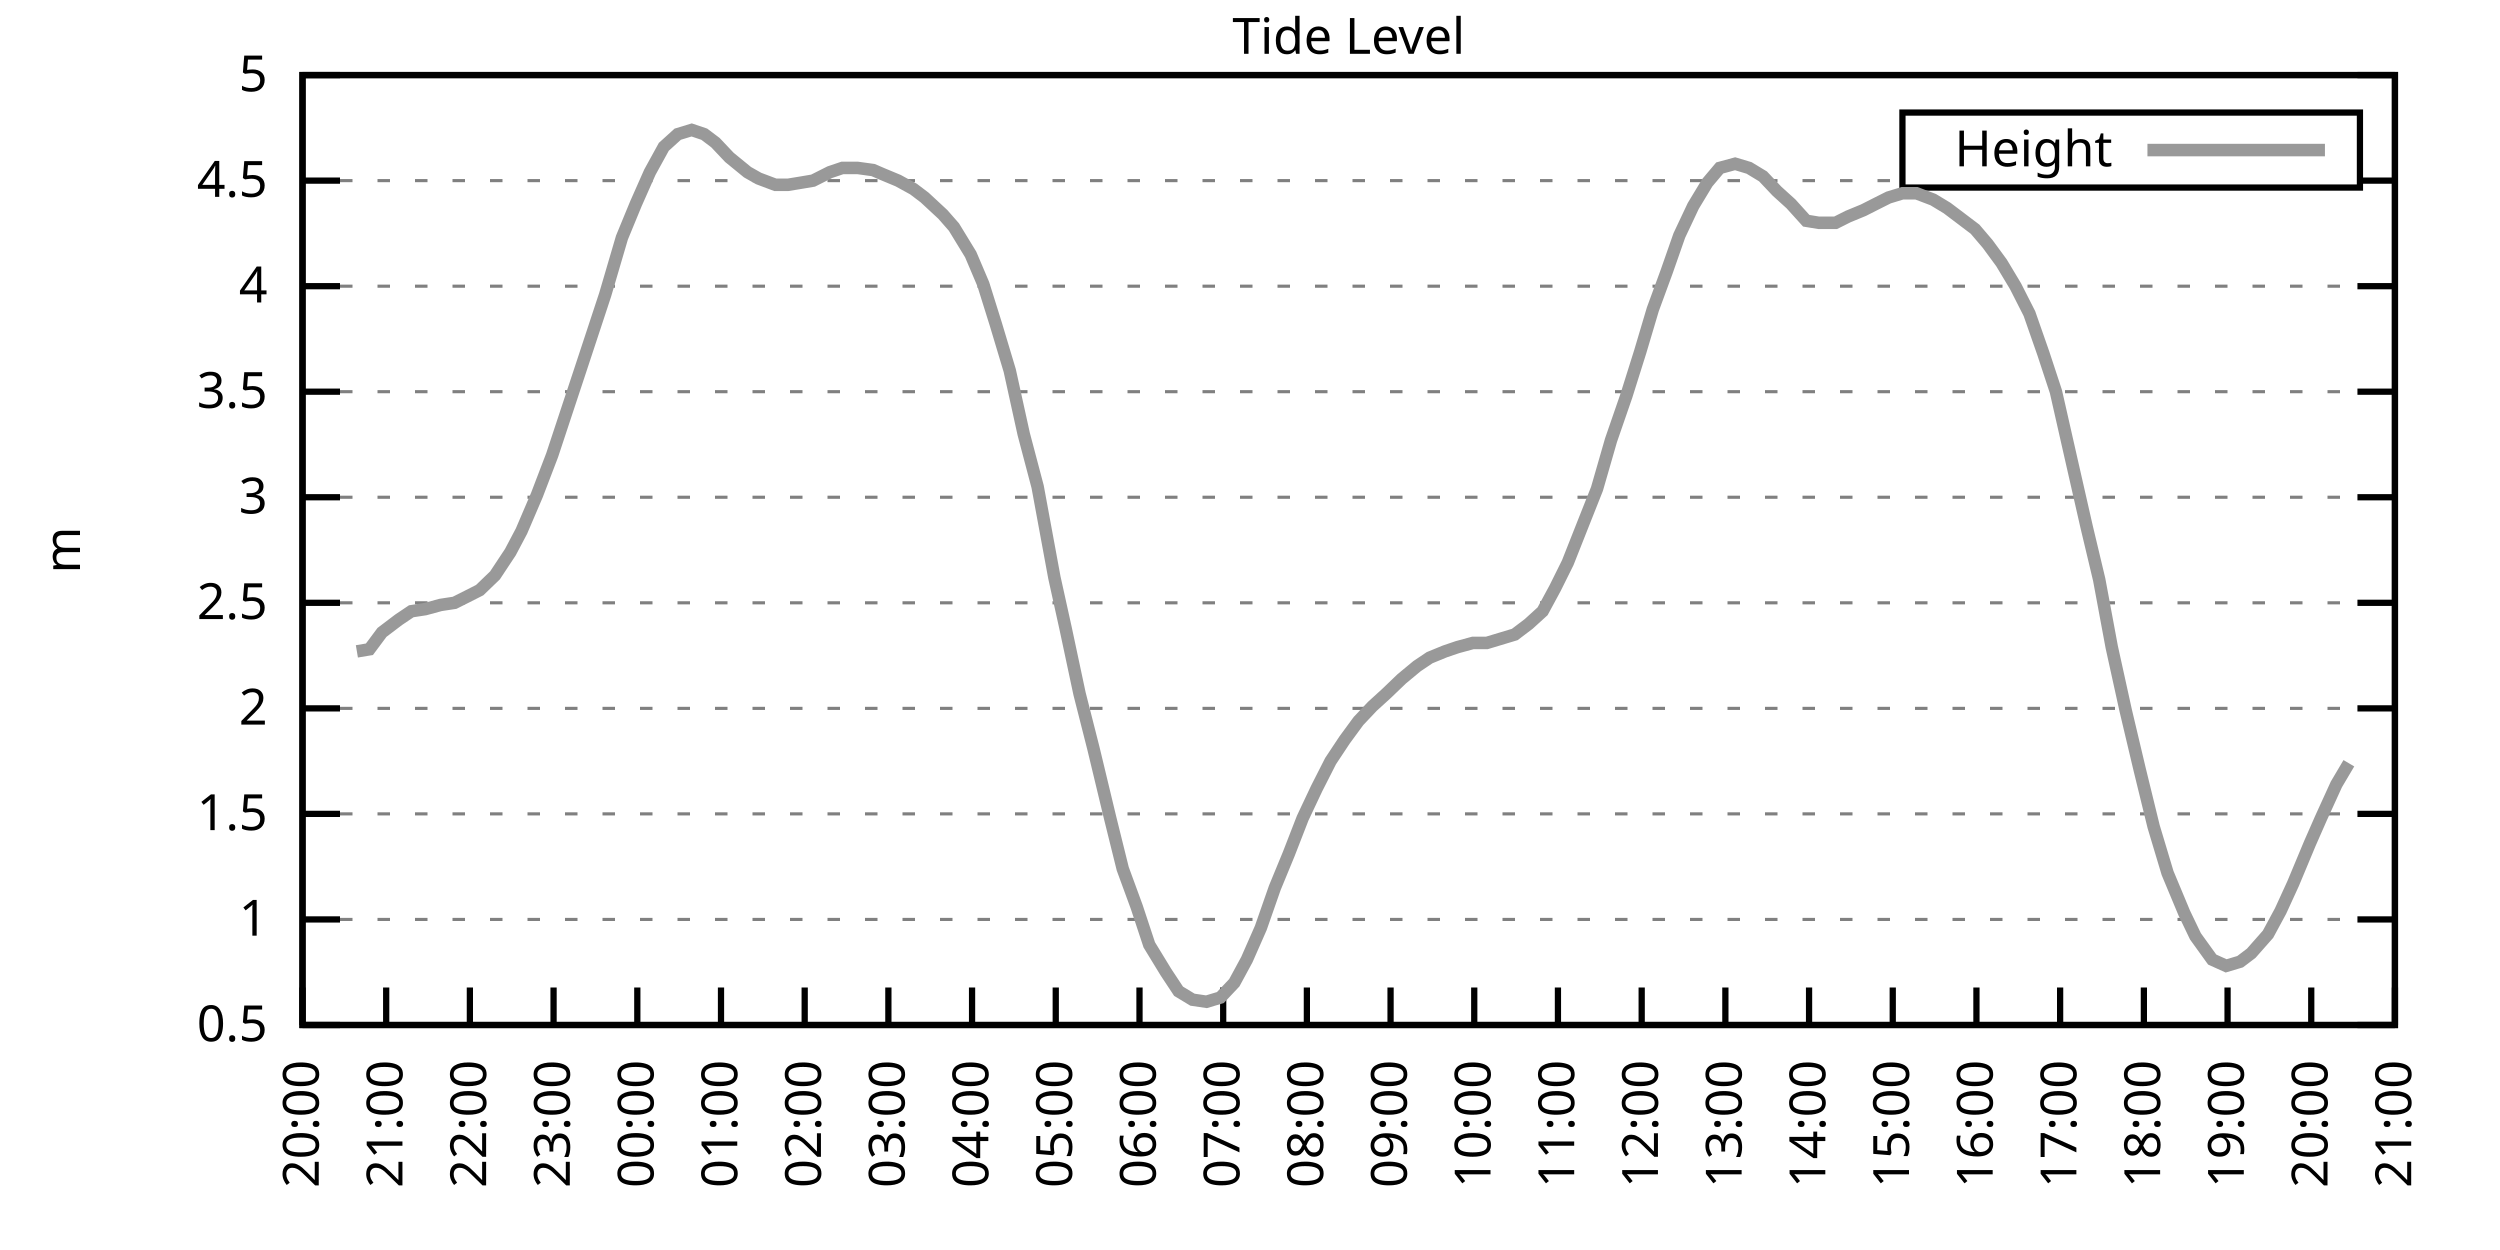
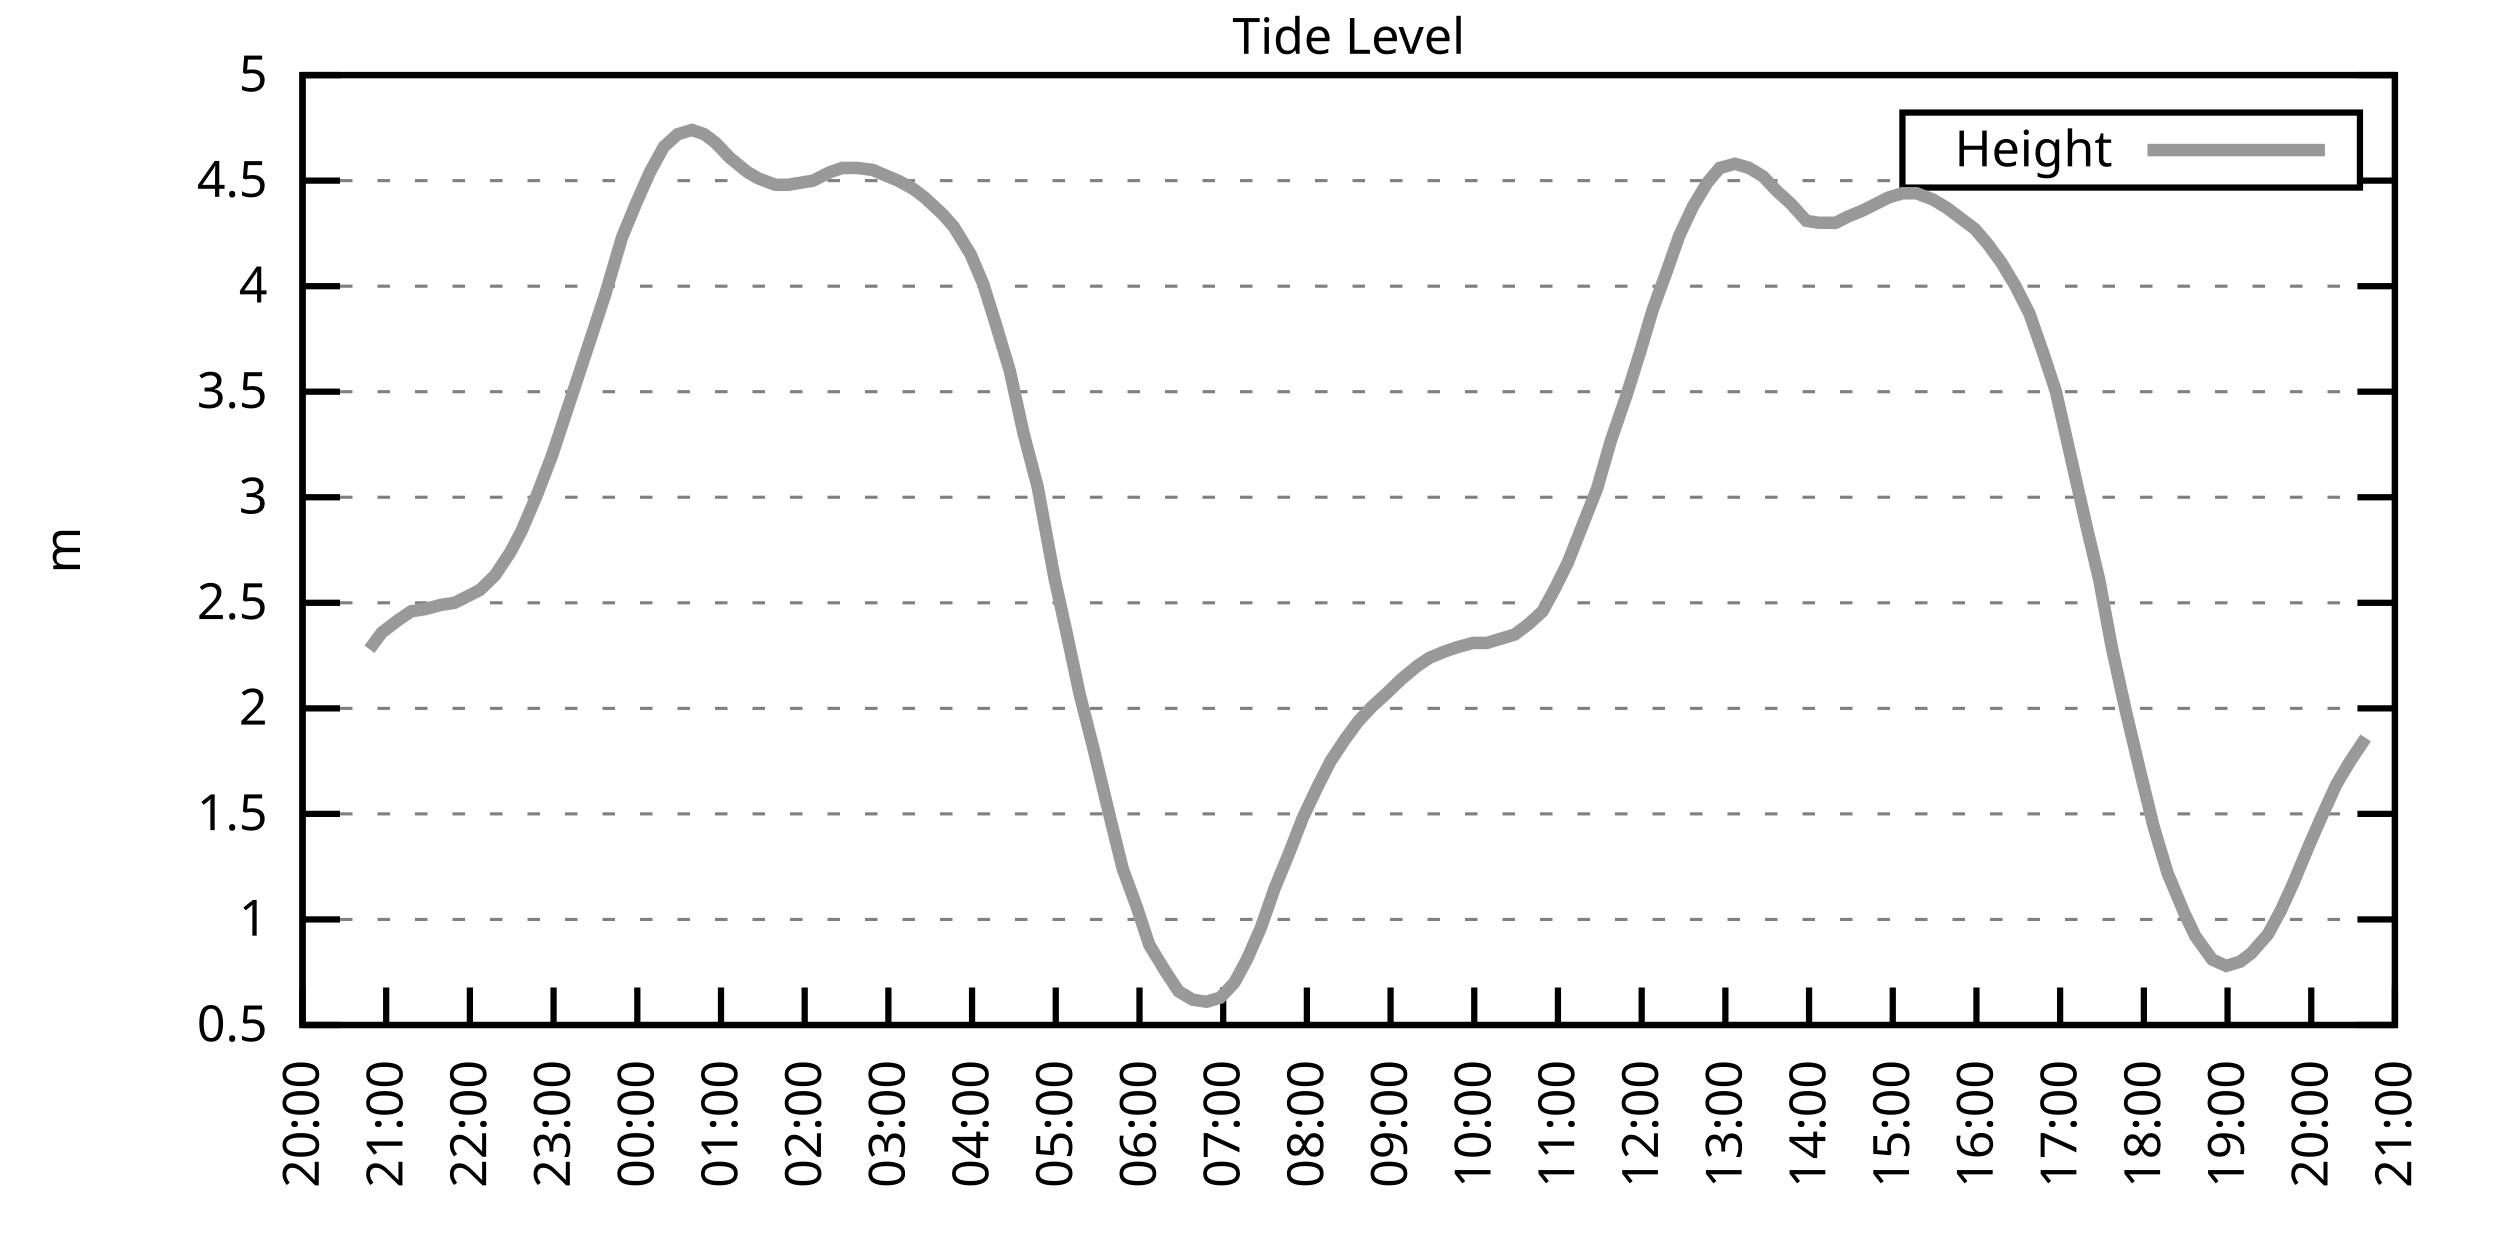
<svg xmlns="http://www.w3.org/2000/svg" xmlns:xlink="http://www.w3.org/1999/xlink" width="400" height="200" viewBox="0 0 400 200">
  <g id="gnuplot_canvas">
    <rect x="0" y="0" width="400" height="200" fill="none" />
    <defs>
      <circle id="gpDot" r="0.5" stroke-width="0.5" stroke="currentColor" />
      <path id="gpPt0" stroke-width="0.333" stroke="currentColor" d="M-1,0 h2 M0,-1 v2" />
      <path id="gpPt1" stroke-width="0.333" stroke="currentColor" d="M-1,-1 L1,1 M1,-1 L-1,1" />
      <path id="gpPt2" stroke-width="0.333" stroke="currentColor" d="M-1,0 L1,0 M0,-1 L0,1 M-1,-1 L1,1 M-1,1 L1,-1" />
      <rect id="gpPt3" stroke-width="0.333" stroke="currentColor" x="-1" y="-1" width="2" height="2" />
      <rect id="gpPt4" stroke-width="0.333" stroke="currentColor" fill="currentColor" x="-1" y="-1" width="2" height="2" />
      <circle id="gpPt5" stroke-width="0.333" stroke="currentColor" cx="0" cy="0" r="1" />
      <use xlink:href="#gpPt5" id="gpPt6" fill="currentColor" stroke="none" />
      <path id="gpPt7" stroke-width="0.333" stroke="currentColor" d="M0,-1.33 L-1.33,0.67 L1.33,0.67 z" />
      <use xlink:href="#gpPt7" id="gpPt8" fill="currentColor" stroke="none" />
      <use xlink:href="#gpPt7" id="gpPt9" stroke="currentColor" transform="rotate(180)" />
      <use xlink:href="#gpPt9" id="gpPt10" fill="currentColor" stroke="none" />
      <use xlink:href="#gpPt3" id="gpPt11" stroke="currentColor" transform="rotate(45)" />
      <use xlink:href="#gpPt11" id="gpPt12" fill="currentColor" stroke="none" />
      <path id="gpPt13" stroke-width="0.333" stroke="currentColor" d="M0,1.330 L1.265,0.411 L0.782,-1.067 L-0.782,-1.076 L-1.265,0.411 z" />
      <use xlink:href="#gpPt13" id="gpPt14" fill="currentColor" stroke="none" />
      <filter id="textbox" filterUnits="objectBoundingBox" x="0" y="0" height="1" width="1">
        <feFlood flood-color="white" flood-opacity="1" result="bgnd" />
        <feComposite in="SourceGraphic" in2="bgnd" operator="atop" />
      </filter>
      <filter id="greybox" filterUnits="objectBoundingBox" x="0" y="0" height="1" width="1">
        <feFlood flood-color="lightgrey" flood-opacity="1" result="grey" />
        <feComposite in="SourceGraphic" in2="grey" operator="atop" />
      </filter>
    </defs>
    <g fill="none" color="white" stroke="currentColor" stroke-width="1.00" stroke-linecap="butt" stroke-linejoin="miter">
</g>
    <g fill="none" color="black" stroke="currentColor" stroke-width="1.00" stroke-linecap="butt" stroke-linejoin="miter">
      <g stroke="none" shape-rendering="crispEdges">
        <polygon fill="rgb(255, 255, 255)" points="48.40,164.00 383.18,164.00 383.18,12.02 48.40,12.02 " />
      </g>
    </g>
    <g fill="none" color="black" stroke="currentColor" stroke-width="1.00" stroke-linecap="butt" stroke-linejoin="miter">
</g>
    <g fill="none" color="black" stroke="black" stroke-width="0.50" stroke-linecap="butt" stroke-linejoin="miter">
</g>
    <g fill="none" color="gray" stroke="currentColor" stroke-width="0.50" stroke-linecap="butt" stroke-linejoin="miter">
      <path stroke="gray" stroke-dasharray="2,4" class="gridline" d="M48.40,164.00 L383.19,164.00  " />
    </g>
    <g fill="none" color="gray" stroke="gray" stroke-width="1.00" stroke-linecap="butt" stroke-linejoin="miter">
</g>
    <g fill="none" color="black" stroke="currentColor" stroke-width="1.00" stroke-linecap="butt" stroke-linejoin="miter">
      <path stroke="black" d="M48.40,164.00 L54.40,164.00 M383.19,164.00 L377.19,164.00  " />
      <g transform="translate(42.80,166.60)" stroke="none" fill="black" font-family="Sans" font-size="8.00" text-anchor="end">
        <text>
          <tspan font-family="Sans"> 0.5</tspan>
        </text>
      </g>
    </g>
    <g fill="none" color="black" stroke="currentColor" stroke-width="1.00" stroke-linecap="butt" stroke-linejoin="miter">
</g>
    <g fill="none" color="black" stroke="black" stroke-width="0.50" stroke-linecap="butt" stroke-linejoin="miter">
</g>
    <g fill="none" color="gray" stroke="currentColor" stroke-width="0.50" stroke-linecap="butt" stroke-linejoin="miter">
      <path stroke="gray" stroke-dasharray="2,4" class="gridline" d="M48.40,147.11 L383.19,147.11  " />
    </g>
    <g fill="none" color="gray" stroke="gray" stroke-width="1.00" stroke-linecap="butt" stroke-linejoin="miter">
</g>
    <g fill="none" color="black" stroke="currentColor" stroke-width="1.00" stroke-linecap="butt" stroke-linejoin="miter">
      <path stroke="black" d="M48.40,147.11 L54.40,147.11 M383.19,147.11 L377.19,147.11  " />
      <g transform="translate(42.80,149.71)" stroke="none" fill="black" font-family="Sans" font-size="8.00" text-anchor="end">
        <text>
          <tspan font-family="Sans"> 1</tspan>
        </text>
      </g>
    </g>
    <g fill="none" color="black" stroke="currentColor" stroke-width="1.00" stroke-linecap="butt" stroke-linejoin="miter">
</g>
    <g fill="none" color="black" stroke="black" stroke-width="0.50" stroke-linecap="butt" stroke-linejoin="miter">
</g>
    <g fill="none" color="gray" stroke="currentColor" stroke-width="0.50" stroke-linecap="butt" stroke-linejoin="miter">
      <path stroke="gray" stroke-dasharray="2,4" class="gridline" d="M48.40,130.22 L383.19,130.22  " />
    </g>
    <g fill="none" color="gray" stroke="gray" stroke-width="1.00" stroke-linecap="butt" stroke-linejoin="miter">
</g>
    <g fill="none" color="black" stroke="currentColor" stroke-width="1.00" stroke-linecap="butt" stroke-linejoin="miter">
      <path stroke="black" d="M48.40,130.22 L54.40,130.22 M383.19,130.22 L377.19,130.22  " />
      <g transform="translate(42.80,132.82)" stroke="none" fill="black" font-family="Sans" font-size="8.00" text-anchor="end">
        <text>
          <tspan font-family="Sans"> 1.5</tspan>
        </text>
      </g>
    </g>
    <g fill="none" color="black" stroke="currentColor" stroke-width="1.00" stroke-linecap="butt" stroke-linejoin="miter">
</g>
    <g fill="none" color="black" stroke="black" stroke-width="0.50" stroke-linecap="butt" stroke-linejoin="miter">
</g>
    <g fill="none" color="gray" stroke="currentColor" stroke-width="0.50" stroke-linecap="butt" stroke-linejoin="miter">
      <path stroke="gray" stroke-dasharray="2,4" class="gridline" d="M48.40,113.34 L383.19,113.34  " />
    </g>
    <g fill="none" color="gray" stroke="gray" stroke-width="1.00" stroke-linecap="butt" stroke-linejoin="miter">
</g>
    <g fill="none" color="black" stroke="currentColor" stroke-width="1.00" stroke-linecap="butt" stroke-linejoin="miter">
      <path stroke="black" d="M48.40,113.34 L54.40,113.34 M383.19,113.34 L377.19,113.34  " />
      <g transform="translate(42.80,115.94)" stroke="none" fill="black" font-family="Sans" font-size="8.00" text-anchor="end">
        <text>
          <tspan font-family="Sans"> 2</tspan>
        </text>
      </g>
    </g>
    <g fill="none" color="black" stroke="currentColor" stroke-width="1.00" stroke-linecap="butt" stroke-linejoin="miter">
</g>
    <g fill="none" color="black" stroke="black" stroke-width="0.50" stroke-linecap="butt" stroke-linejoin="miter">
</g>
    <g fill="none" color="gray" stroke="currentColor" stroke-width="0.50" stroke-linecap="butt" stroke-linejoin="miter">
      <path stroke="gray" stroke-dasharray="2,4" class="gridline" d="M48.40,96.45 L383.19,96.45  " />
    </g>
    <g fill="none" color="gray" stroke="gray" stroke-width="1.00" stroke-linecap="butt" stroke-linejoin="miter">
</g>
    <g fill="none" color="black" stroke="currentColor" stroke-width="1.00" stroke-linecap="butt" stroke-linejoin="miter">
      <path stroke="black" d="M48.40,96.45 L54.40,96.45 M383.19,96.45 L377.19,96.45  " />
      <g transform="translate(42.80,99.05)" stroke="none" fill="black" font-family="Sans" font-size="8.00" text-anchor="end">
        <text>
          <tspan font-family="Sans"> 2.5</tspan>
        </text>
      </g>
    </g>
    <g fill="none" color="black" stroke="currentColor" stroke-width="1.00" stroke-linecap="butt" stroke-linejoin="miter">
</g>
    <g fill="none" color="black" stroke="black" stroke-width="0.50" stroke-linecap="butt" stroke-linejoin="miter">
</g>
    <g fill="none" color="gray" stroke="currentColor" stroke-width="0.50" stroke-linecap="butt" stroke-linejoin="miter">
      <path stroke="gray" stroke-dasharray="2,4" class="gridline" d="M48.40,79.56 L383.19,79.56  " />
    </g>
    <g fill="none" color="gray" stroke="gray" stroke-width="1.00" stroke-linecap="butt" stroke-linejoin="miter">
</g>
    <g fill="none" color="black" stroke="currentColor" stroke-width="1.00" stroke-linecap="butt" stroke-linejoin="miter">
      <path stroke="black" d="M48.40,79.56 L54.40,79.56 M383.19,79.56 L377.19,79.56  " />
      <g transform="translate(42.80,82.16)" stroke="none" fill="black" font-family="Sans" font-size="8.00" text-anchor="end">
        <text>
          <tspan font-family="Sans"> 3</tspan>
        </text>
      </g>
    </g>
    <g fill="none" color="black" stroke="currentColor" stroke-width="1.00" stroke-linecap="butt" stroke-linejoin="miter">
</g>
    <g fill="none" color="black" stroke="black" stroke-width="0.50" stroke-linecap="butt" stroke-linejoin="miter">
</g>
    <g fill="none" color="gray" stroke="currentColor" stroke-width="0.50" stroke-linecap="butt" stroke-linejoin="miter">
      <path stroke="gray" stroke-dasharray="2,4" class="gridline" d="M48.40,62.67 L383.19,62.67  " />
    </g>
    <g fill="none" color="gray" stroke="gray" stroke-width="1.00" stroke-linecap="butt" stroke-linejoin="miter">
</g>
    <g fill="none" color="black" stroke="currentColor" stroke-width="1.00" stroke-linecap="butt" stroke-linejoin="miter">
      <path stroke="black" d="M48.40,62.67 L54.40,62.67 M383.19,62.67 L377.19,62.67  " />
      <g transform="translate(42.80,65.27)" stroke="none" fill="black" font-family="Sans" font-size="8.00" text-anchor="end">
        <text>
          <tspan font-family="Sans"> 3.5</tspan>
        </text>
      </g>
    </g>
    <g fill="none" color="black" stroke="currentColor" stroke-width="1.00" stroke-linecap="butt" stroke-linejoin="miter">
</g>
    <g fill="none" color="black" stroke="black" stroke-width="0.50" stroke-linecap="butt" stroke-linejoin="miter">
</g>
    <g fill="none" color="gray" stroke="currentColor" stroke-width="0.50" stroke-linecap="butt" stroke-linejoin="miter">
      <path stroke="gray" stroke-dasharray="2,4" class="gridline" d="M48.40,45.79 L383.19,45.79  " />
    </g>
    <g fill="none" color="gray" stroke="gray" stroke-width="1.00" stroke-linecap="butt" stroke-linejoin="miter">
</g>
    <g fill="none" color="black" stroke="currentColor" stroke-width="1.00" stroke-linecap="butt" stroke-linejoin="miter">
      <path stroke="black" d="M48.40,45.79 L54.40,45.79 M383.19,45.79 L377.19,45.79  " />
      <g transform="translate(42.80,48.39)" stroke="none" fill="black" font-family="Sans" font-size="8.00" text-anchor="end">
        <text>
          <tspan font-family="Sans"> 4</tspan>
        </text>
      </g>
    </g>
    <g fill="none" color="black" stroke="currentColor" stroke-width="1.00" stroke-linecap="butt" stroke-linejoin="miter">
</g>
    <g fill="none" color="black" stroke="black" stroke-width="0.50" stroke-linecap="butt" stroke-linejoin="miter">
</g>
    <g fill="none" color="gray" stroke="currentColor" stroke-width="0.50" stroke-linecap="butt" stroke-linejoin="miter">
      <path stroke="gray" stroke-dasharray="2,4" class="gridline" d="M48.40,28.90 L304.39,28.90 M377.59,28.90 L383.19,28.90  " />
    </g>
    <g fill="none" color="gray" stroke="gray" stroke-width="1.00" stroke-linecap="butt" stroke-linejoin="miter">
</g>
    <g fill="none" color="black" stroke="currentColor" stroke-width="1.00" stroke-linecap="butt" stroke-linejoin="miter">
      <path stroke="black" d="M48.40,28.90 L54.40,28.90 M383.19,28.90 L377.19,28.90  " />
      <g transform="translate(42.80,31.50)" stroke="none" fill="black" font-family="Sans" font-size="8.00" text-anchor="end">
        <text>
          <tspan font-family="Sans"> 4.5</tspan>
        </text>
      </g>
    </g>
    <g fill="none" color="black" stroke="currentColor" stroke-width="1.00" stroke-linecap="butt" stroke-linejoin="miter">
</g>
    <g fill="none" color="black" stroke="black" stroke-width="0.50" stroke-linecap="butt" stroke-linejoin="miter">
</g>
    <g fill="none" color="gray" stroke="currentColor" stroke-width="0.50" stroke-linecap="butt" stroke-linejoin="miter">
      <path stroke="gray" stroke-dasharray="2,4" class="gridline" d="M48.40,12.01 L383.19,12.01  " />
    </g>
    <g fill="none" color="gray" stroke="gray" stroke-width="1.00" stroke-linecap="butt" stroke-linejoin="miter">
</g>
    <g fill="none" color="black" stroke="currentColor" stroke-width="1.00" stroke-linecap="butt" stroke-linejoin="miter">
      <path stroke="black" d="M48.40,12.01 L54.40,12.01 M383.19,12.01 L377.19,12.01  " />
      <g transform="translate(42.80,14.61)" stroke="none" fill="black" font-family="Sans" font-size="8.00" text-anchor="end">
        <text>
          <tspan font-family="Sans"> 5</tspan>
        </text>
      </g>
    </g>
    <g fill="none" color="black" stroke="currentColor" stroke-width="1.00" stroke-linecap="butt" stroke-linejoin="miter">
      <path stroke="black" d="M48.40,164.00 L48.40,158.00  " />
      <g transform="translate(51.00,169.60) rotate(270.00)" stroke="none" fill="black" font-family="Sans" font-size="8.00" text-anchor="end">
        <text>
          <tspan font-family="Sans">20:00</tspan>
        </text>
      </g>
    </g>
    <g fill="none" color="black" stroke="currentColor" stroke-width="1.00" stroke-linecap="butt" stroke-linejoin="miter">
      <path stroke="black" d="M61.79,164.00 L61.79,158.00  " />
      <g transform="translate(64.39,169.60) rotate(270.00)" stroke="none" fill="black" font-family="Sans" font-size="8.00" text-anchor="end">
        <text>
          <tspan font-family="Sans">21:00</tspan>
        </text>
      </g>
    </g>
    <g fill="none" color="black" stroke="currentColor" stroke-width="1.00" stroke-linecap="butt" stroke-linejoin="miter">
      <path stroke="black" d="M75.18,164.00 L75.18,158.00  " />
      <g transform="translate(77.78,169.60) rotate(270.00)" stroke="none" fill="black" font-family="Sans" font-size="8.00" text-anchor="end">
        <text>
          <tspan font-family="Sans">22:00</tspan>
        </text>
      </g>
    </g>
    <g fill="none" color="black" stroke="currentColor" stroke-width="1.00" stroke-linecap="butt" stroke-linejoin="miter">
      <path stroke="black" d="M88.57,164.00 L88.57,158.00  " />
      <g transform="translate(91.17,169.60) rotate(270.00)" stroke="none" fill="black" font-family="Sans" font-size="8.00" text-anchor="end">
        <text>
          <tspan font-family="Sans">23:00</tspan>
        </text>
      </g>
    </g>
    <g fill="none" color="black" stroke="currentColor" stroke-width="1.00" stroke-linecap="butt" stroke-linejoin="miter">
      <path stroke="black" d="M101.97,164.00 L101.97,158.00  " />
      <g transform="translate(104.57,169.60) rotate(270.00)" stroke="none" fill="black" font-family="Sans" font-size="8.00" text-anchor="end">
        <text>
          <tspan font-family="Sans">00:00</tspan>
        </text>
      </g>
    </g>
    <g fill="none" color="black" stroke="currentColor" stroke-width="1.00" stroke-linecap="butt" stroke-linejoin="miter">
      <path stroke="black" d="M115.36,164.00 L115.36,158.00  " />
      <g transform="translate(117.96,169.60) rotate(270.00)" stroke="none" fill="black" font-family="Sans" font-size="8.00" text-anchor="end">
        <text>
          <tspan font-family="Sans">01:00</tspan>
        </text>
      </g>
    </g>
    <g fill="none" color="black" stroke="currentColor" stroke-width="1.00" stroke-linecap="butt" stroke-linejoin="miter">
      <path stroke="black" d="M128.75,164.00 L128.75,158.00  " />
      <g transform="translate(131.35,169.60) rotate(270.00)" stroke="none" fill="black" font-family="Sans" font-size="8.00" text-anchor="end">
        <text>
          <tspan font-family="Sans">02:00</tspan>
        </text>
      </g>
    </g>
    <g fill="none" color="black" stroke="currentColor" stroke-width="1.00" stroke-linecap="butt" stroke-linejoin="miter">
      <path stroke="black" d="M142.14,164.00 L142.14,158.00  " />
      <g transform="translate(144.74,169.60) rotate(270.00)" stroke="none" fill="black" font-family="Sans" font-size="8.00" text-anchor="end">
        <text>
          <tspan font-family="Sans">03:00</tspan>
        </text>
      </g>
    </g>
    <g fill="none" color="black" stroke="currentColor" stroke-width="1.00" stroke-linecap="butt" stroke-linejoin="miter">
      <path stroke="black" d="M155.53,164.00 L155.53,158.00  " />
      <g transform="translate(158.13,169.60) rotate(270.00)" stroke="none" fill="black" font-family="Sans" font-size="8.00" text-anchor="end">
        <text>
          <tspan font-family="Sans">04:00</tspan>
        </text>
      </g>
    </g>
    <g fill="none" color="black" stroke="currentColor" stroke-width="1.00" stroke-linecap="butt" stroke-linejoin="miter">
      <path stroke="black" d="M168.92,164.00 L168.92,158.00  " />
      <g transform="translate(171.52,169.60) rotate(270.00)" stroke="none" fill="black" font-family="Sans" font-size="8.00" text-anchor="end">
        <text>
          <tspan font-family="Sans">05:00</tspan>
        </text>
      </g>
    </g>
    <g fill="none" color="black" stroke="currentColor" stroke-width="1.00" stroke-linecap="butt" stroke-linejoin="miter">
      <path stroke="black" d="M182.32,164.00 L182.32,158.00  " />
      <g transform="translate(184.92,169.60) rotate(270.00)" stroke="none" fill="black" font-family="Sans" font-size="8.00" text-anchor="end">
        <text>
          <tspan font-family="Sans">06:00</tspan>
        </text>
      </g>
    </g>
    <g fill="none" color="black" stroke="currentColor" stroke-width="1.00" stroke-linecap="butt" stroke-linejoin="miter">
      <path stroke="black" d="M195.71,164.00 L195.71,158.00  " />
      <g transform="translate(198.31,169.60) rotate(270.00)" stroke="none" fill="black" font-family="Sans" font-size="8.00" text-anchor="end">
        <text>
          <tspan font-family="Sans">07:00</tspan>
        </text>
      </g>
    </g>
    <g fill="none" color="black" stroke="currentColor" stroke-width="1.00" stroke-linecap="butt" stroke-linejoin="miter">
      <path stroke="black" d="M209.10,164.00 L209.10,158.00  " />
      <g transform="translate(211.70,169.60) rotate(270.00)" stroke="none" fill="black" font-family="Sans" font-size="8.00" text-anchor="end">
        <text>
          <tspan font-family="Sans">08:00</tspan>
        </text>
      </g>
    </g>
    <g fill="none" color="black" stroke="currentColor" stroke-width="1.00" stroke-linecap="butt" stroke-linejoin="miter">
      <path stroke="black" d="M222.49,164.00 L222.49,158.00  " />
      <g transform="translate(225.09,169.60) rotate(270.00)" stroke="none" fill="black" font-family="Sans" font-size="8.00" text-anchor="end">
        <text>
          <tspan font-family="Sans">09:00</tspan>
        </text>
      </g>
    </g>
    <g fill="none" color="black" stroke="currentColor" stroke-width="1.00" stroke-linecap="butt" stroke-linejoin="miter">
      <path stroke="black" d="M235.88,164.00 L235.88,158.00  " />
      <g transform="translate(238.48,169.60) rotate(270.00)" stroke="none" fill="black" font-family="Sans" font-size="8.00" text-anchor="end">
        <text>
          <tspan font-family="Sans">10:00</tspan>
        </text>
      </g>
    </g>
    <g fill="none" color="black" stroke="currentColor" stroke-width="1.00" stroke-linecap="butt" stroke-linejoin="miter">
      <path stroke="black" d="M249.27,164.00 L249.27,158.00  " />
      <g transform="translate(251.87,169.60) rotate(270.00)" stroke="none" fill="black" font-family="Sans" font-size="8.00" text-anchor="end">
        <text>
          <tspan font-family="Sans">11:00</tspan>
        </text>
      </g>
    </g>
    <g fill="none" color="black" stroke="currentColor" stroke-width="1.00" stroke-linecap="butt" stroke-linejoin="miter">
      <path stroke="black" d="M262.67,164.00 L262.67,158.00  " />
      <g transform="translate(265.27,169.60) rotate(270.00)" stroke="none" fill="black" font-family="Sans" font-size="8.00" text-anchor="end">
        <text>
          <tspan font-family="Sans">12:00</tspan>
        </text>
      </g>
    </g>
    <g fill="none" color="black" stroke="currentColor" stroke-width="1.00" stroke-linecap="butt" stroke-linejoin="miter">
      <path stroke="black" d="M276.06,164.00 L276.06,158.00  " />
      <g transform="translate(278.66,169.60) rotate(270.00)" stroke="none" fill="black" font-family="Sans" font-size="8.00" text-anchor="end">
        <text>
          <tspan font-family="Sans">13:00</tspan>
        </text>
      </g>
    </g>
    <g fill="none" color="black" stroke="currentColor" stroke-width="1.00" stroke-linecap="butt" stroke-linejoin="miter">
      <path stroke="black" d="M289.45,164.00 L289.45,158.00  " />
      <g transform="translate(292.05,169.60) rotate(270.00)" stroke="none" fill="black" font-family="Sans" font-size="8.00" text-anchor="end">
        <text>
          <tspan font-family="Sans">14:00</tspan>
        </text>
      </g>
    </g>
    <g fill="none" color="black" stroke="currentColor" stroke-width="1.00" stroke-linecap="butt" stroke-linejoin="miter">
      <path stroke="black" d="M302.84,164.00 L302.84,158.00  " />
      <g transform="translate(305.44,169.60) rotate(270.00)" stroke="none" fill="black" font-family="Sans" font-size="8.00" text-anchor="end">
        <text>
          <tspan font-family="Sans">15:00</tspan>
        </text>
      </g>
    </g>
    <g fill="none" color="black" stroke="currentColor" stroke-width="1.00" stroke-linecap="butt" stroke-linejoin="miter">
      <path stroke="black" d="M316.23,164.00 L316.23,158.00  " />
      <g transform="translate(318.83,169.60) rotate(270.00)" stroke="none" fill="black" font-family="Sans" font-size="8.00" text-anchor="end">
        <text>
          <tspan font-family="Sans">16:00</tspan>
        </text>
      </g>
    </g>
    <g fill="none" color="black" stroke="currentColor" stroke-width="1.00" stroke-linecap="butt" stroke-linejoin="miter">
      <path stroke="black" d="M329.62,164.00 L329.62,158.00  " />
      <g transform="translate(332.22,169.60) rotate(270.00)" stroke="none" fill="black" font-family="Sans" font-size="8.00" text-anchor="end">
        <text>
          <tspan font-family="Sans">17:00</tspan>
        </text>
      </g>
    </g>
    <g fill="none" color="black" stroke="currentColor" stroke-width="1.00" stroke-linecap="butt" stroke-linejoin="miter">
      <path stroke="black" d="M343.02,164.00 L343.02,158.00  " />
      <g transform="translate(345.62,169.60) rotate(270.00)" stroke="none" fill="black" font-family="Sans" font-size="8.00" text-anchor="end">
        <text>
          <tspan font-family="Sans">18:00</tspan>
        </text>
      </g>
    </g>
    <g fill="none" color="black" stroke="currentColor" stroke-width="1.00" stroke-linecap="butt" stroke-linejoin="miter">
      <path stroke="black" d="M356.41,164.00 L356.41,158.00  " />
      <g transform="translate(359.01,169.60) rotate(270.00)" stroke="none" fill="black" font-family="Sans" font-size="8.00" text-anchor="end">
        <text>
          <tspan font-family="Sans">19:00</tspan>
        </text>
      </g>
    </g>
    <g fill="none" color="black" stroke="currentColor" stroke-width="1.00" stroke-linecap="butt" stroke-linejoin="miter">
      <path stroke="black" d="M369.80,164.00 L369.80,158.00  " />
      <g transform="translate(372.40,169.60) rotate(270.00)" stroke="none" fill="black" font-family="Sans" font-size="8.00" text-anchor="end">
        <text>
          <tspan font-family="Sans">20:00</tspan>
        </text>
      </g>
    </g>
    <g fill="none" color="black" stroke="currentColor" stroke-width="1.00" stroke-linecap="butt" stroke-linejoin="miter">
      <path stroke="black" d="M383.19,164.00 L383.19,158.00  " />
      <g transform="translate(385.79,169.60) rotate(270.00)" stroke="none" fill="black" font-family="Sans" font-size="8.00" text-anchor="end">
        <text>
          <tspan font-family="Sans">21:00</tspan>
        </text>
      </g>
    </g>
    <g fill="none" color="black" stroke="currentColor" stroke-width="1.00" stroke-linecap="butt" stroke-linejoin="miter">
</g>
    <g fill="none" color="black" stroke="currentColor" stroke-width="1.00" stroke-linecap="butt" stroke-linejoin="miter">
      <path stroke="black" d="M48.40,12.01 L48.40,164.00 L383.19,164.00 L383.19,12.01 L48.40,12.01 Z  " />
    </g>
    <g fill="none" color="black" stroke="currentColor" stroke-width="1.00" stroke-linecap="butt" stroke-linejoin="miter">
</g>
    <g fill="none" color="black" stroke="currentColor" stroke-width="1.00" stroke-linecap="butt" stroke-linejoin="miter">
      <path stroke="black" d="M304.39,30.01 L304.39,18.01 L377.59,18.01 L377.59,30.01 L304.39,30.01 Z  " />
    </g>
    <g id="Tide_level_plot_1">
      <g fill="none" color="white" stroke="black" stroke-width="2.00" stroke-linecap="butt" stroke-linejoin="miter">
</g>
      <g fill="none" color="black" stroke="currentColor" stroke-width="2.00" stroke-linecap="butt" stroke-linejoin="miter">
        <g transform="translate(337.99,26.61)" stroke="none" fill="black" font-family="Sans" font-size="8.00" text-anchor="end">
          <text>
            <tspan font-family="Sans">Height</tspan>
          </text>
        </g>
      </g>
      <g fill="none" color="black" stroke="currentColor" stroke-width="2.00" stroke-linecap="butt" stroke-linejoin="miter">
-         <path stroke="rgb(153, 153, 153)" d="M343.59,24.01 L371.99,24.01 M57.10,104.22 L59.11,103.88 L61.12,101.18 L63.80,99.15 L65.81,97.80 L68.04,97.46   L70.50,96.79 L72.73,96.45 L74.74,95.44 L76.75,94.42 L79.20,92.06 L81.66,88.34 L83.44,84.97 L85.90,79.22   L88.35,72.81 L90.36,66.73 L92.82,59.30 L95.05,52.54 L96.83,47.14 L99.51,38.02 L101.74,32.61 L103.98,27.55   L106.21,23.49 L108.44,21.47 L110.67,20.79 L112.68,21.47 L114.47,22.82 L116.70,25.18 L119.60,27.55 L121.38,28.56   L124.06,29.57 L126.07,29.57 L128.08,29.24 L130.09,28.90 L132.77,27.55 L134.78,26.87 L137.23,26.87 L139.69,27.21   L141.25,27.88 L143.70,28.90 L146.16,30.25 L147.94,31.60 L150.85,34.30 L152.63,36.33 L155.31,40.72 L157.32,45.45   L159.33,51.87 L161.56,59.30 L163.79,69.43 L166.02,77.87 L168.70,92.40 L170.49,100.50 L172.72,110.97 L174.95,119.75   L177.63,130.90 L179.64,139.01 L181.87,145.09 L183.88,151.17 L186.56,155.56 L188.57,158.60 L190.80,159.95 L193.03,160.28   L195.26,159.61 L197.49,157.24 L199.50,153.53 L201.73,148.46 L203.97,142.05 L206.20,136.64 L208.43,130.90 L210.66,126.17   L212.89,121.78 L215.13,118.40 L217.36,115.36 L219.59,113.00 L221.82,110.97 L224.28,108.61 L226.73,106.58 L228.74,105.23   L231.20,104.22 L233.20,103.54 L235.66,102.87 L237.89,102.87 L242.36,101.52 L244.59,99.83 L246.82,97.80 L248.83,94.08   L250.84,90.03 L253.51,83.28 L255.52,78.21 L257.76,70.44 L260.21,63.35 L262.44,56.26 L264.45,49.50 L266.68,43.42   L268.69,37.68 L270.92,32.95 L273.16,29.24 L275.16,26.87 L277.62,26.20 L279.85,26.87 L282.08,28.22 L284.32,30.59   L286.55,32.61 L289.00,35.32 L291.01,35.65 L293.69,35.65 L295.70,34.64 L298.15,33.63 L300.16,32.61 L302.17,31.60   L304.40,30.92 L306.63,30.92 L309.31,31.94 L311.54,33.29 L313.78,34.98 L316.01,36.67 L318.02,39.03 L320.25,42.07   L322.48,45.79 L324.71,50.18 L326.95,56.59 L328.95,62.67 L331.63,74.49 L333.86,84.29 L335.87,92.73 L337.88,103.54   L340.11,113.67 L342.35,123.13 L344.58,132.25 L346.81,139.68 L349.49,146.10 L351.27,149.81 L353.95,153.53 L356.18,154.54   L358.42,153.87 L360.20,152.52 L362.88,149.48 L364.89,145.76 L366.90,141.37 L369.58,134.95 L371.36,130.90 L373.82,125.50   L375.82,122.12  " />
+         <path stroke="rgb(153, 153, 153)" d="M343.59,24.01 L371.99,24.01 M59.11,103.88 L61.12,101.18 L63.80,99.15 L65.81,97.80 L68.04,97.46 L70.50,96.79   L72.73,96.45 L74.74,95.44 L76.75,94.42 L79.20,92.06 L81.66,88.34 L83.44,84.97 L85.90,79.22 L88.35,72.81   L90.36,66.73 L92.82,59.30 L95.05,52.54 L96.83,47.14 L99.51,38.02 L101.74,32.61 L103.98,27.55 L106.21,23.49   L108.44,21.47 L110.67,20.79 L112.68,21.47 L114.47,22.82 L116.70,25.18 L119.60,27.55 L121.38,28.56 L124.06,29.57   L126.07,29.57 L128.08,29.24 L130.09,28.90 L132.77,27.55 L134.78,26.87 L137.23,26.87 L139.69,27.21 L141.25,27.88   L143.70,28.90 L146.16,30.25 L147.94,31.60 L150.85,34.30 L152.63,36.33 L155.31,40.72 L157.32,45.45 L159.33,51.87   L161.56,59.30 L163.79,69.43 L166.02,77.87 L168.70,92.40 L170.49,100.50 L172.72,110.97 L174.95,119.75 L177.63,130.90   L179.64,139.01 L181.87,145.09 L183.88,151.17 L186.56,155.56 L188.57,158.60 L190.80,159.95 L193.03,160.28 L195.26,159.61   L197.49,157.24 L199.50,153.53 L201.73,148.46 L203.97,142.05 L206.20,136.64 L208.43,130.90 L210.66,126.17 L212.89,121.78   L215.13,118.40 L217.36,115.36 L219.59,113.00 L221.82,110.97 L224.28,108.61 L226.73,106.58 L228.74,105.23 L231.20,104.22   L233.20,103.54 L235.66,102.87 L237.89,102.87 L242.36,101.52 L244.59,99.83 L246.82,97.80 L248.83,94.08 L250.84,90.03   L253.51,83.28 L255.52,78.21 L257.76,70.44 L260.21,63.35 L262.44,56.26 L264.45,49.50 L266.68,43.42 L268.69,37.68   L270.92,32.95 L273.16,29.24 L275.16,26.87 L277.62,26.20 L279.85,26.87 L282.08,28.22 L284.32,30.59 L286.55,32.61   L289.00,35.32 L291.01,35.65 L293.69,35.65 L295.70,34.64 L298.15,33.63 L300.16,32.61 L302.17,31.60 L304.40,30.92   L306.63,30.92 L309.31,31.94 L311.54,33.29 L313.78,34.98 L316.01,36.67 L318.02,39.03 L320.25,42.07 L322.48,45.79   L324.71,50.18 L326.95,56.59 L328.95,62.67 L331.63,74.49 L333.86,84.29 L335.87,92.73 L337.88,103.54 L340.11,113.67   L342.35,123.13 L344.58,132.25 L346.81,139.68 L349.49,146.10 L351.27,149.81 L353.95,153.53 L356.18,154.54 L358.42,153.87   L360.20,152.52 L362.88,149.48 L364.89,145.76 L366.90,141.37 L369.58,134.95 L371.36,130.90 L373.82,125.50 L375.82,122.12   L378.50,118.07  " />
      </g>
    </g>
    <g fill="none" color="black" stroke="currentColor" stroke-width="2.00" stroke-linecap="butt" stroke-linejoin="miter">
</g>
    <g fill="none" color="black" stroke="black" stroke-width="1.00" stroke-linecap="butt" stroke-linejoin="miter">
</g>
    <g fill="none" color="black" stroke="currentColor" stroke-width="1.00" stroke-linecap="butt" stroke-linejoin="miter">
      <path stroke="black" d="M48.40,12.01 L48.40,164.00 L383.19,164.00 L383.19,12.01 L48.40,12.01 Z  " />
      <g transform="translate(12.80,88.01) rotate(270.00)" stroke="none" fill="black" font-family="Sans" font-size="8.00" text-anchor="middle">
        <text>
          <tspan font-family="Sans">m</tspan>
        </text>
      </g>
    </g>
    <g fill="none" color="black" stroke="currentColor" stroke-width="1.00" stroke-linecap="butt" stroke-linejoin="miter">
</g>
    <g fill="none" color="black" stroke="currentColor" stroke-width="1.00" stroke-linecap="butt" stroke-linejoin="miter">
      <g transform="translate(215.79,8.61)" stroke="none" fill="black" font-family="Sans" font-size="8.00" text-anchor="middle">
        <text>
          <tspan font-family="Sans">Tide Level</tspan>
        </text>
      </g>
    </g>
    <g fill="none" color="black" stroke="currentColor" stroke-width="1.00" stroke-linecap="butt" stroke-linejoin="miter">
</g>
  </g>
</svg>
